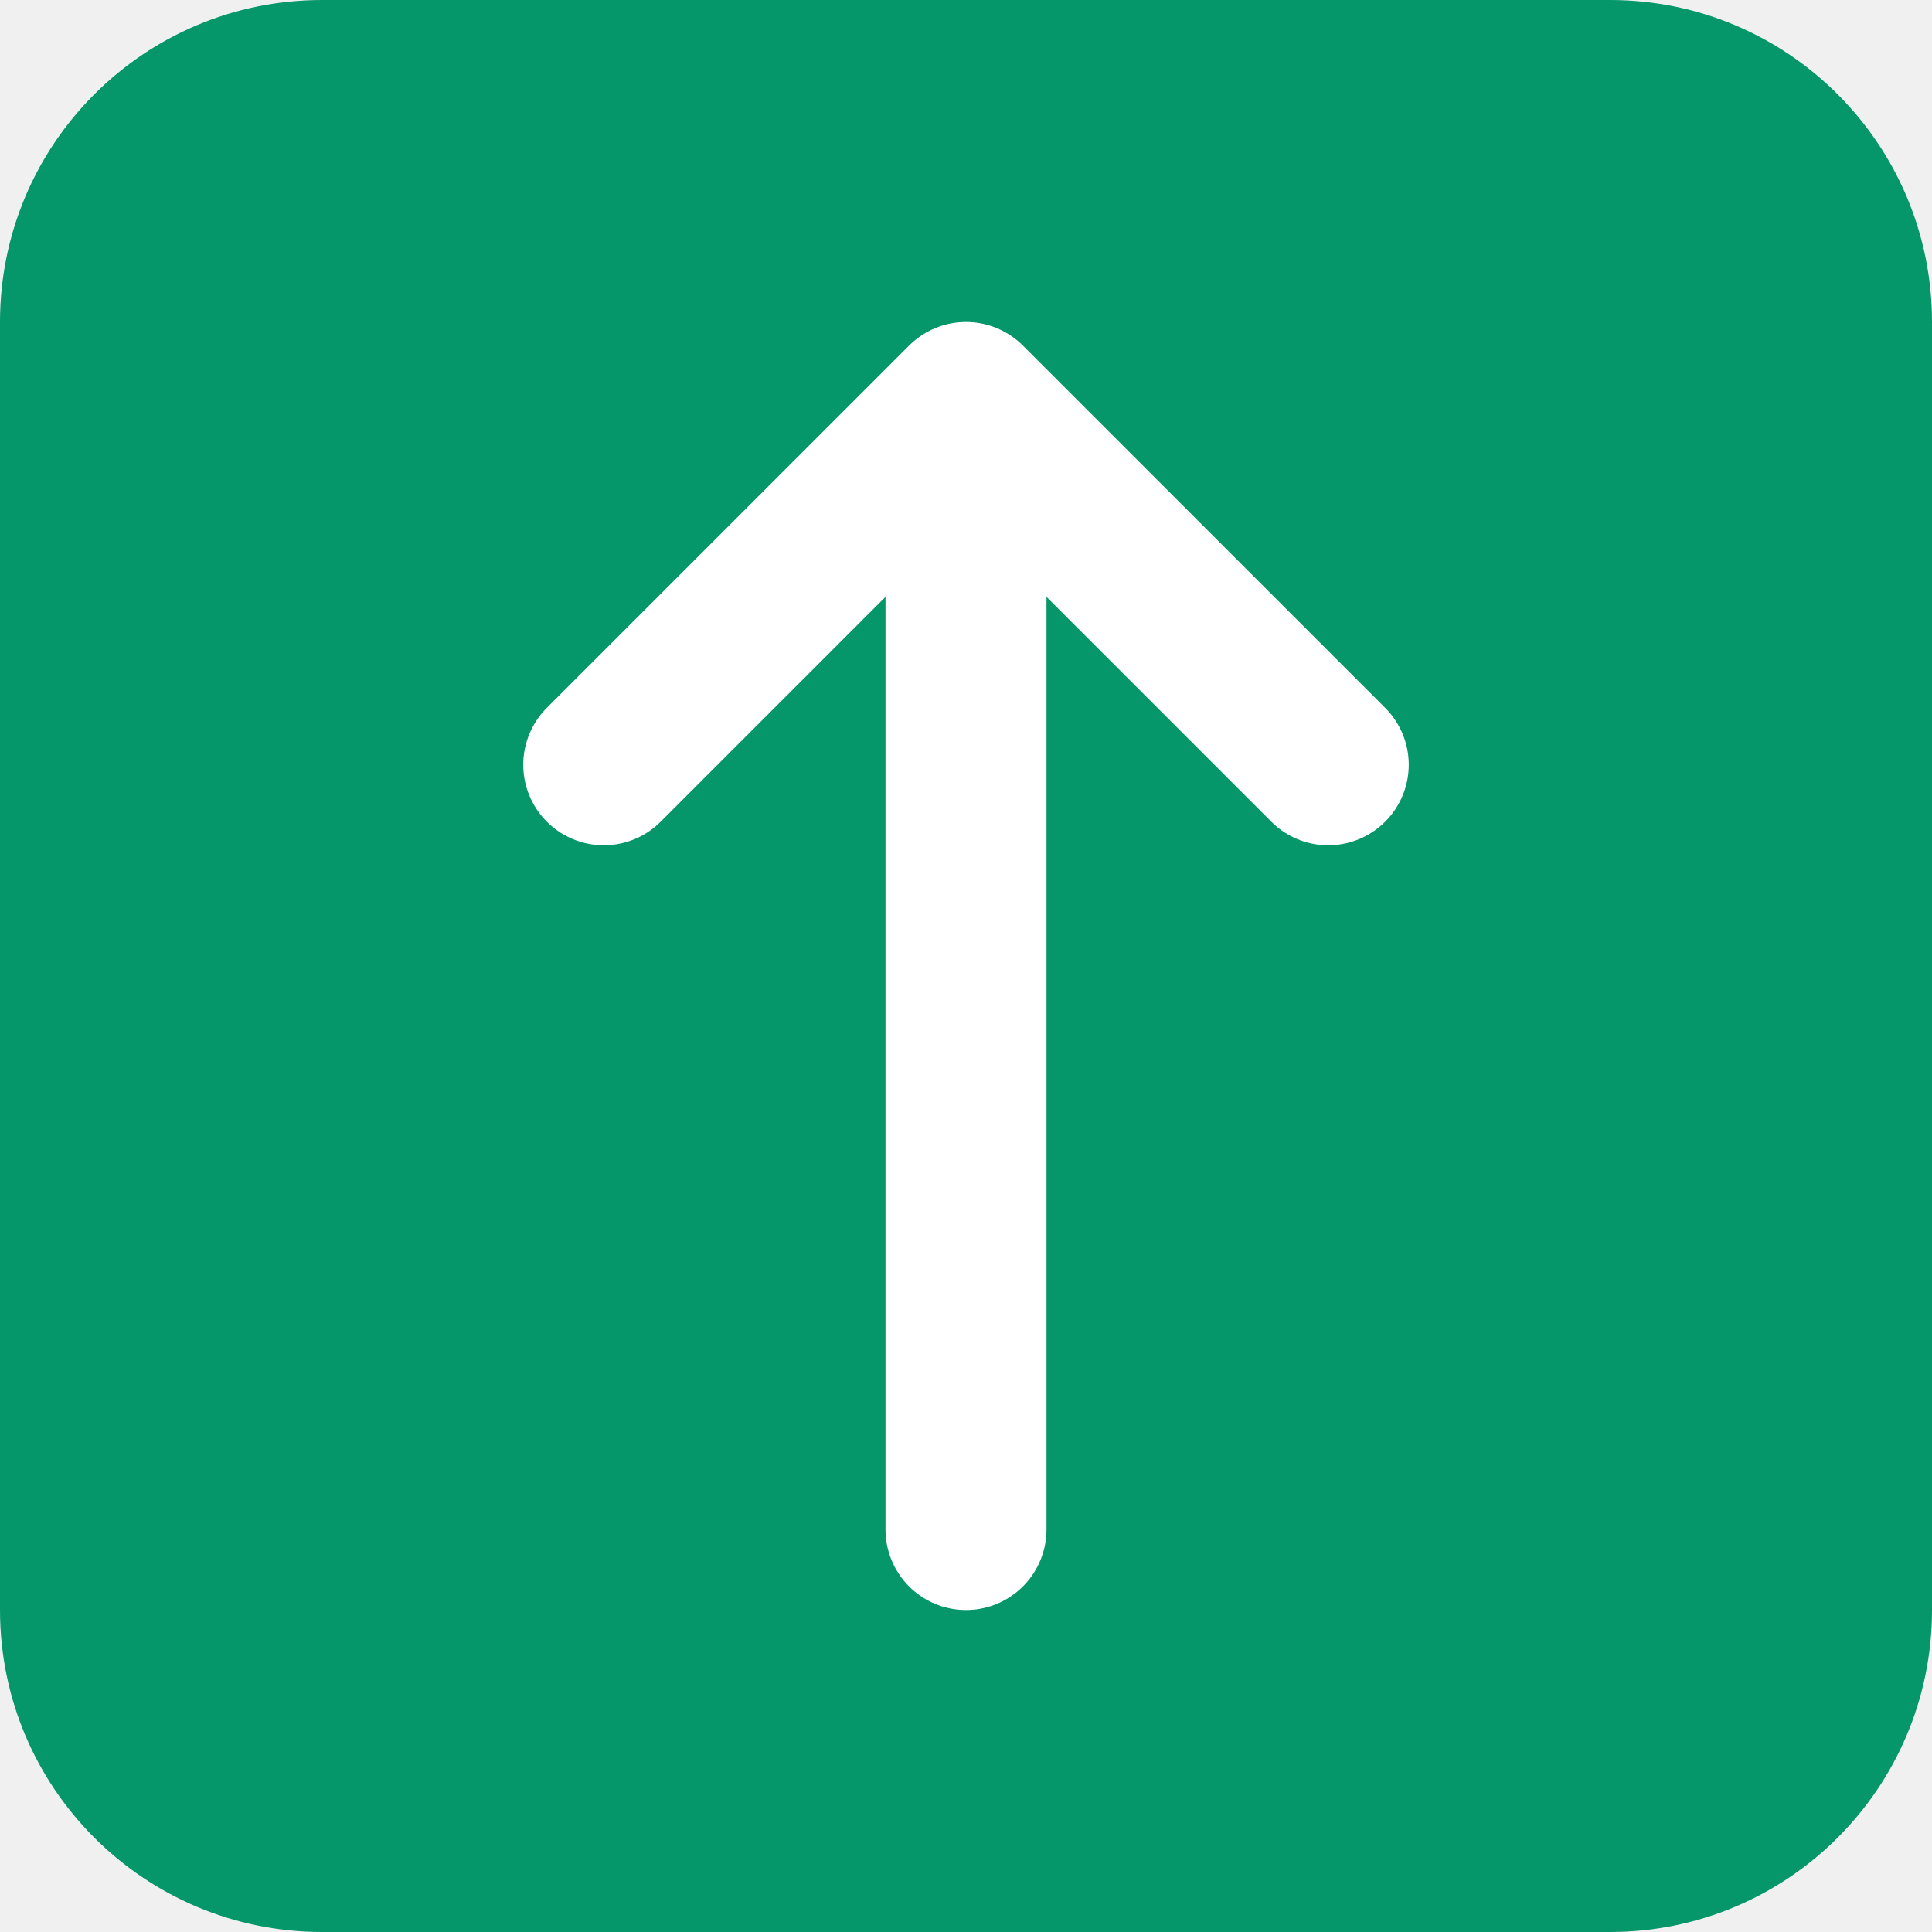
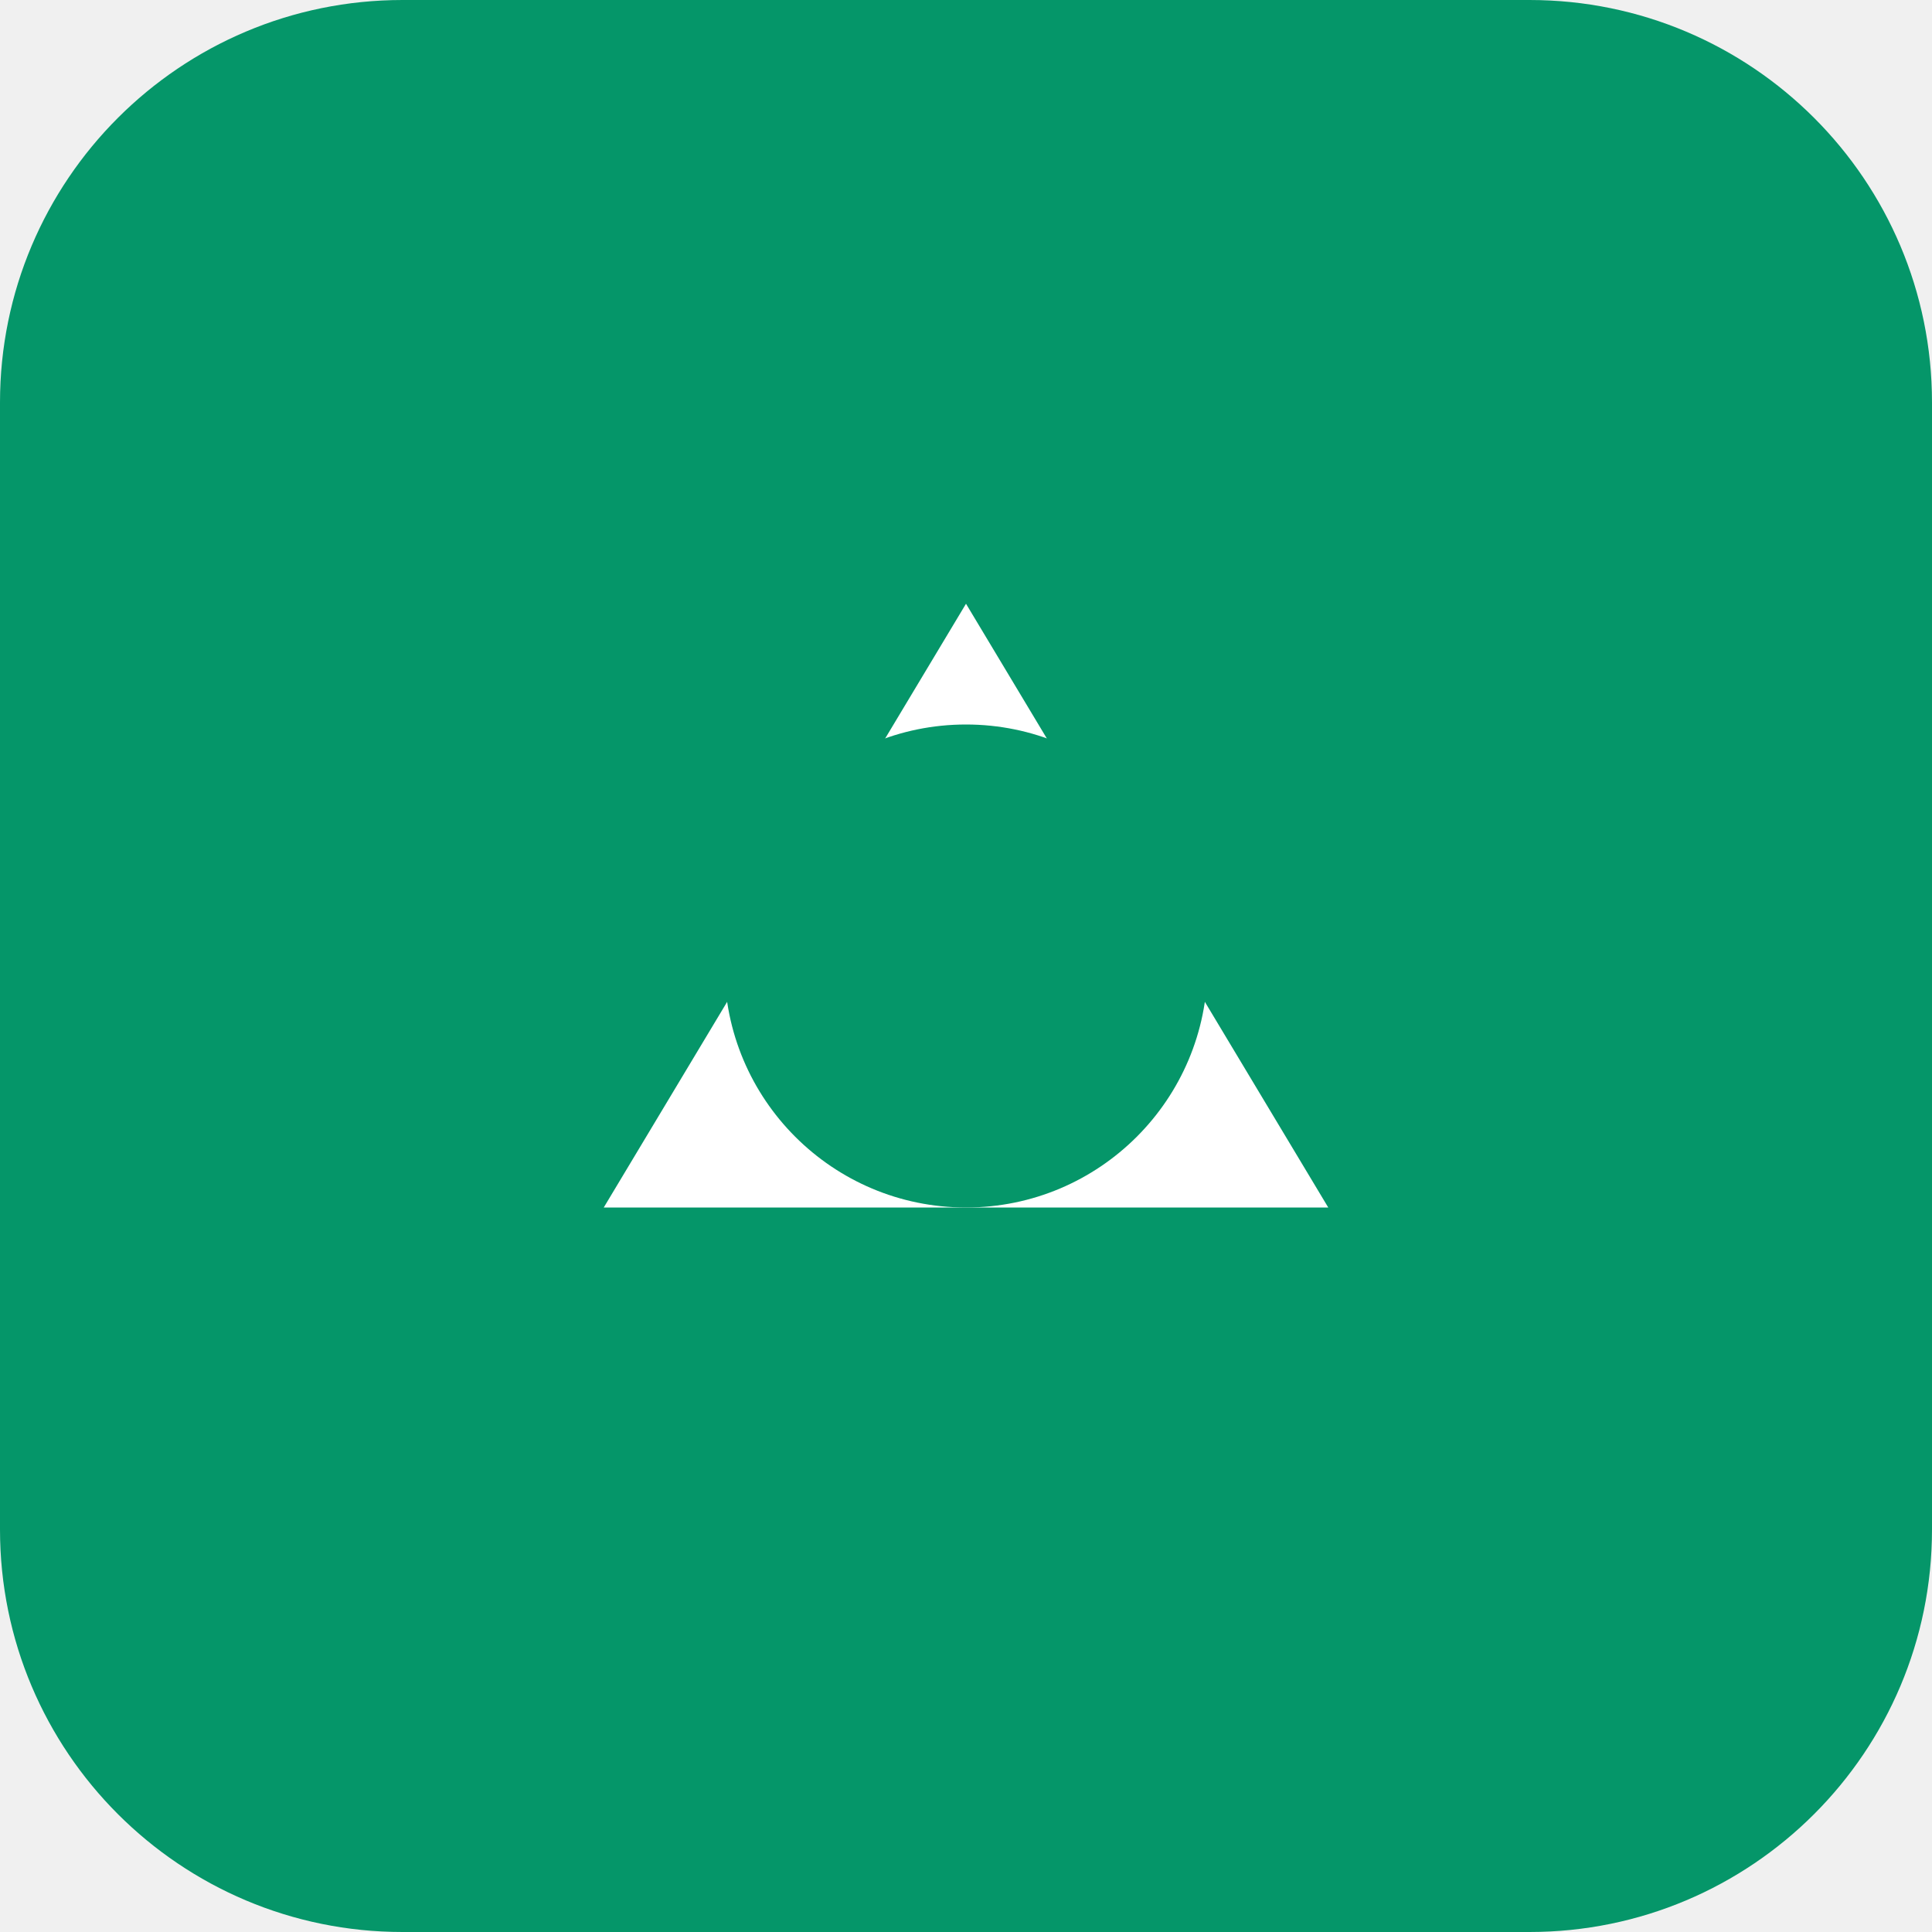
<svg xmlns="http://www.w3.org/2000/svg" viewBox="0 0 192 192" width="192" height="192">
-   <rect width="192" height="192" rx="32" fill="#059669" />
-   <path d="M96 40v112M60 76l36-36 36 36" stroke="#ffffff" stroke-width="16" stroke-linecap="round" stroke-linejoin="round" fill="none" />
+   <rect width="192" height="192" rx="40" fill="#059669" />
+   <path d="M60 120 L96 60 L132 120 Z" fill="#ffffff" />
+   <circle cx="96" cy="96" r="24" fill="#059669" />
</svg>
